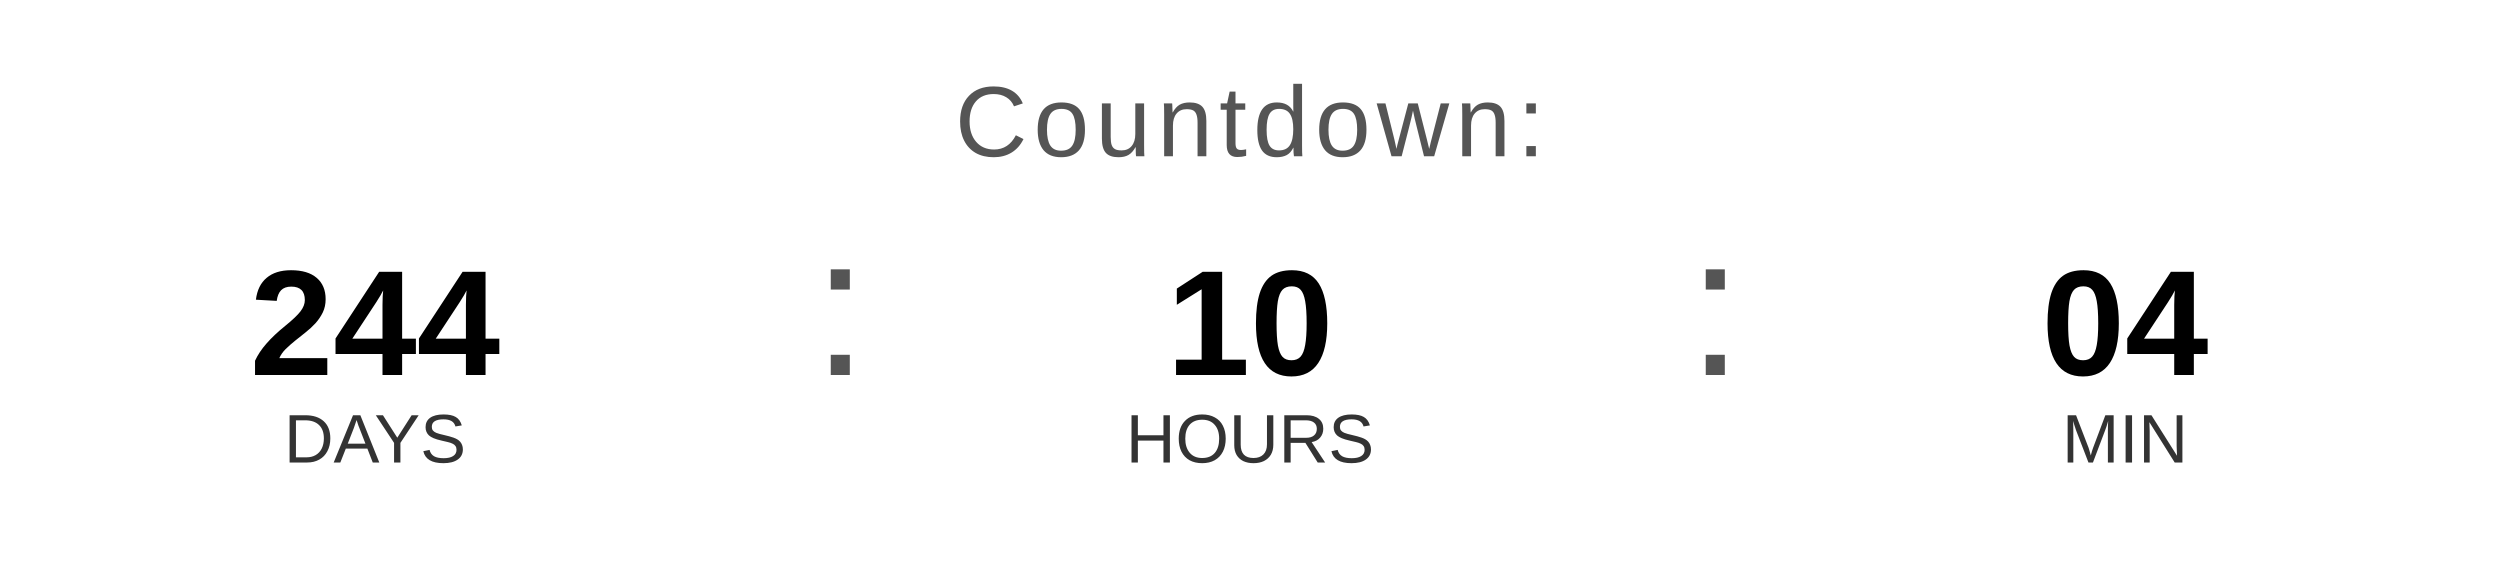
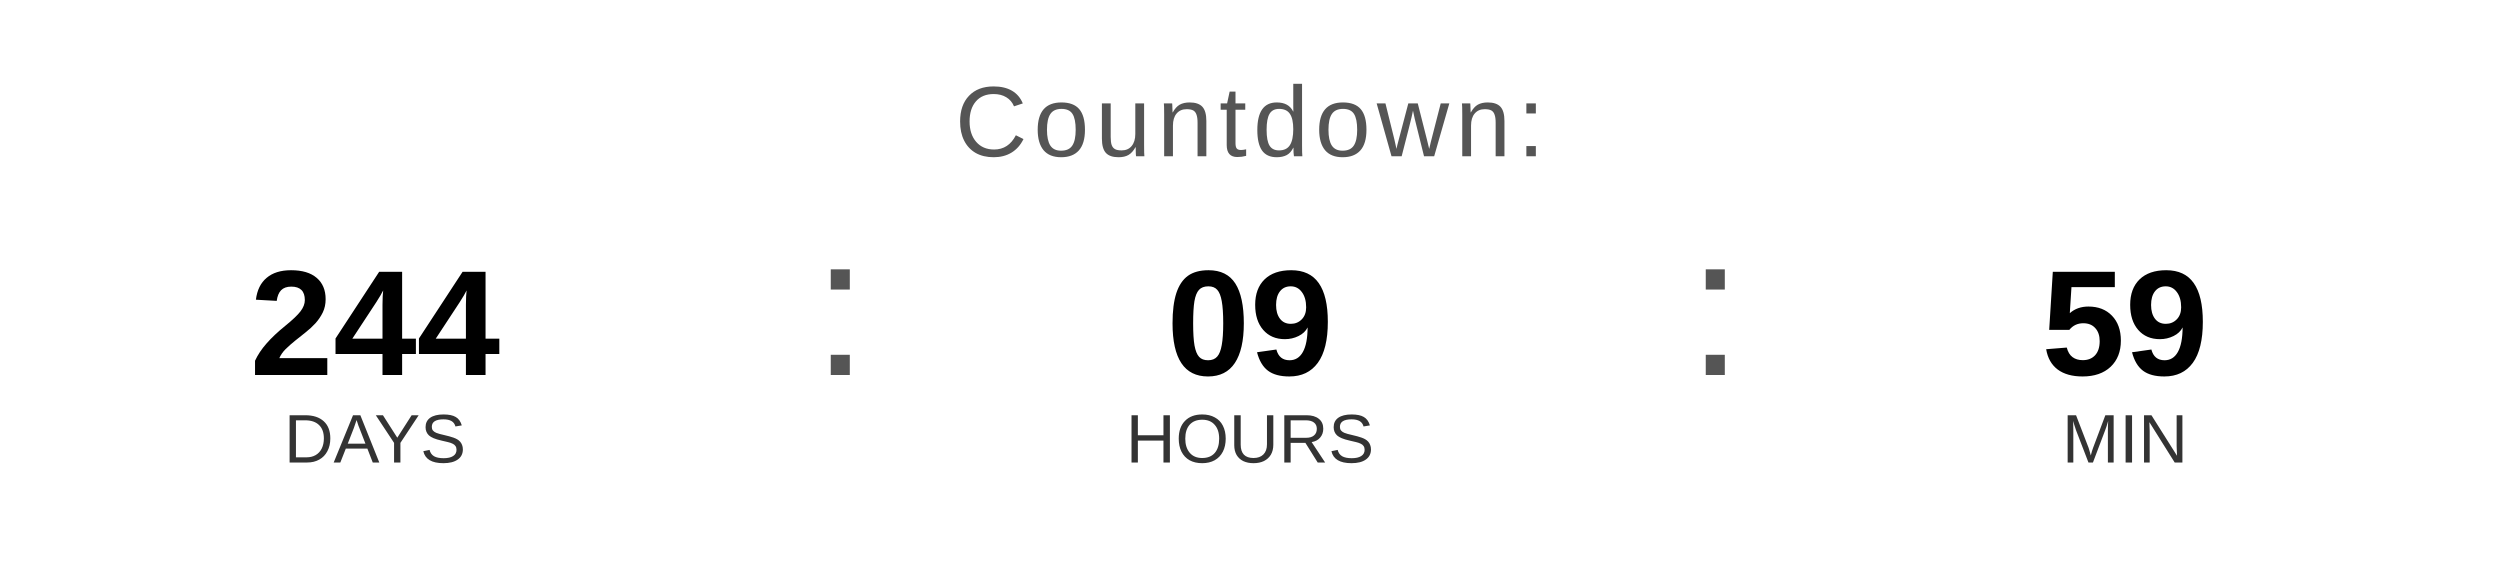
<svg xmlns="http://www.w3.org/2000/svg" width="400" height="90" viewBox="0 0 400 90">
  <text x="200" y="25" font-family="Arial, Helvetica, sans-serif" font-size="16" fill="#555555" text-anchor="middle" letter-spacing="1">
    Countdown:
  </text>
  <text x="60" y="60" font-family="Arial, Helvetica, sans-serif" font-size="24" font-weight="bold" fill="#000000" text-anchor="middle">244</text>
  <text x="60" y="74" font-family="Arial, Helvetica, sans-serif" font-size="11" fill="#333333" text-anchor="middle">DAYS</text>
  <text x="130" y="60" font-family="Arial, sans-serif" font-size="32" fill="#555555">:</text>
-   <text x="200" y="60" font-family="Arial, Helvetica, sans-serif" font-size="24" font-weight="bold" fill="#000000" text-anchor="middle">10</text>
+   <text x="200" y="60" font-family="Arial, Helvetica, sans-serif" font-size="24" font-weight="bold" fill="#000000" text-anchor="middle">09</text>
  <text x="200" y="74" font-family="Arial, Helvetica, sans-serif" font-size="11" fill="#333333" text-anchor="middle">HOURS</text>
  <text x="270" y="60" font-family="Arial, sans-serif" font-size="32" fill="#555555">:</text>
-   <text x="340" y="60" font-family="Arial, Helvetica, sans-serif" font-size="24" font-weight="bold" fill="#000000" text-anchor="middle">04</text>
+   <text x="340" y="60" font-family="Arial, Helvetica, sans-serif" font-size="24" font-weight="bold" fill="#000000" text-anchor="middle">59</text>
  <text x="340" y="74" font-family="Arial, Helvetica, sans-serif" font-size="11" fill="#333333" text-anchor="middle">MIN</text>
</svg>
